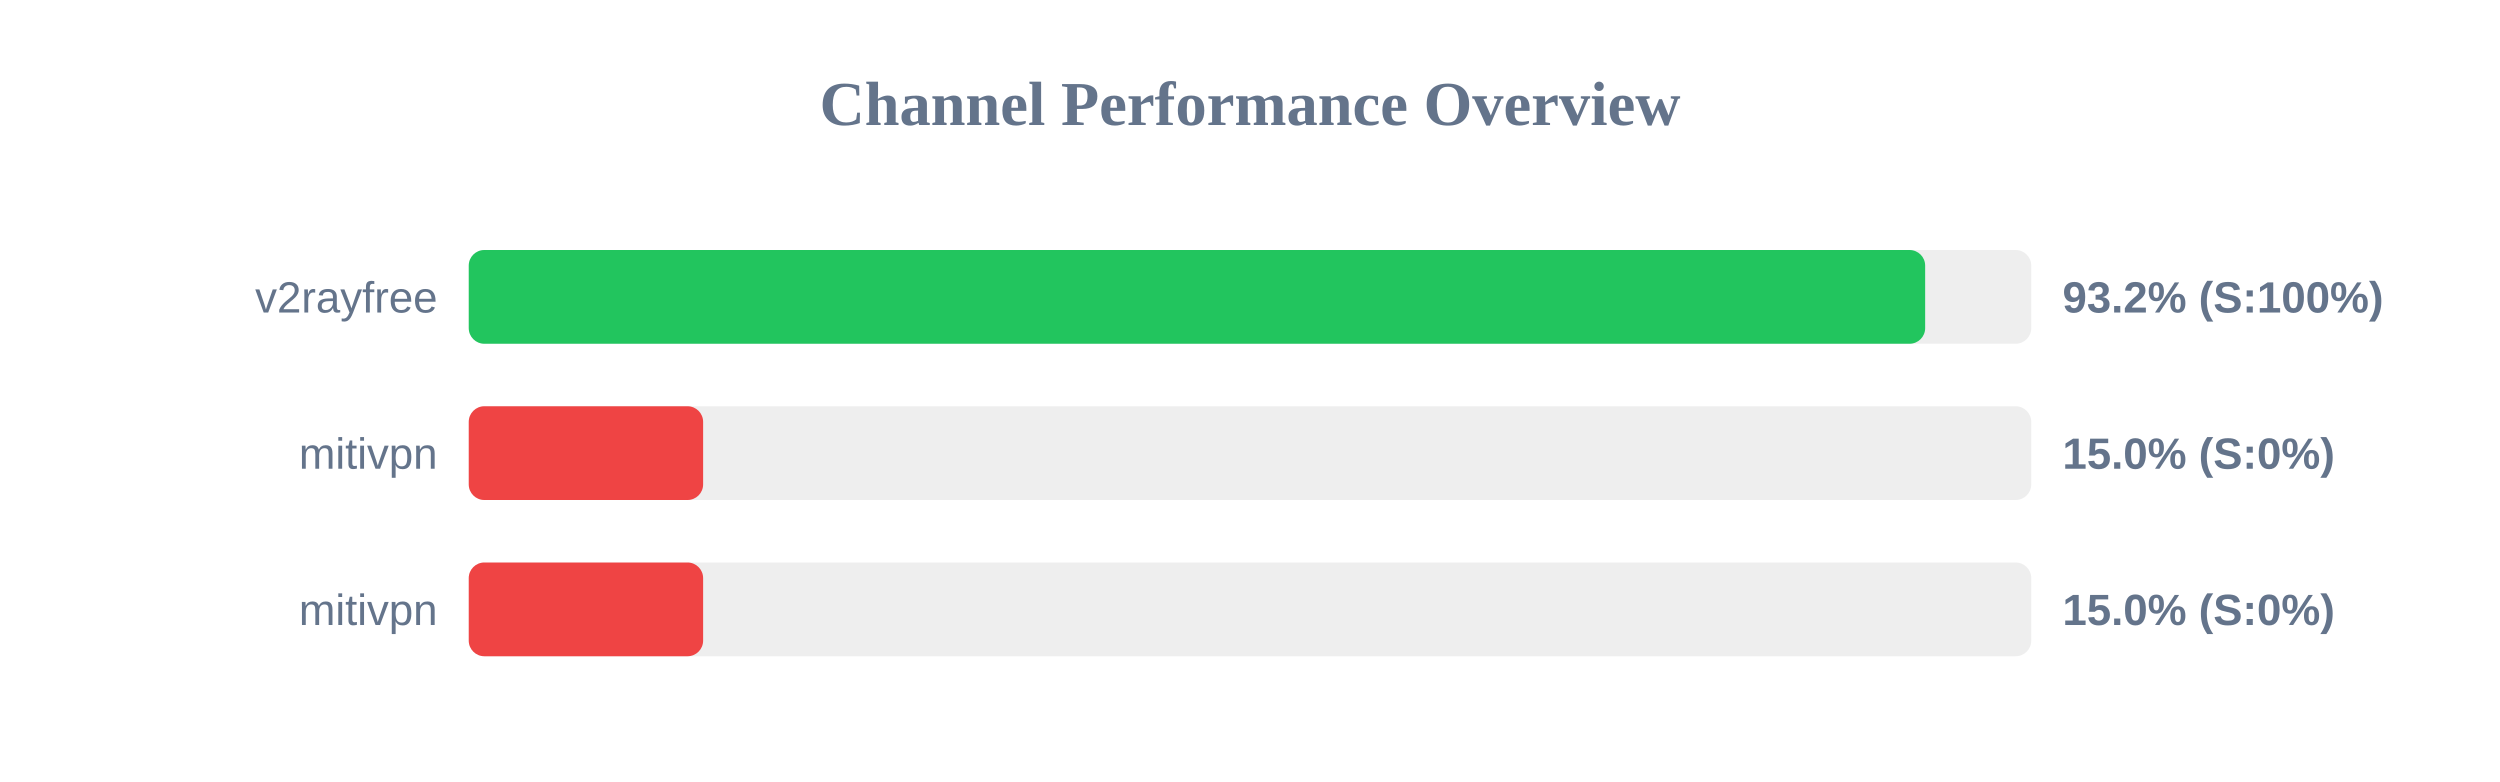
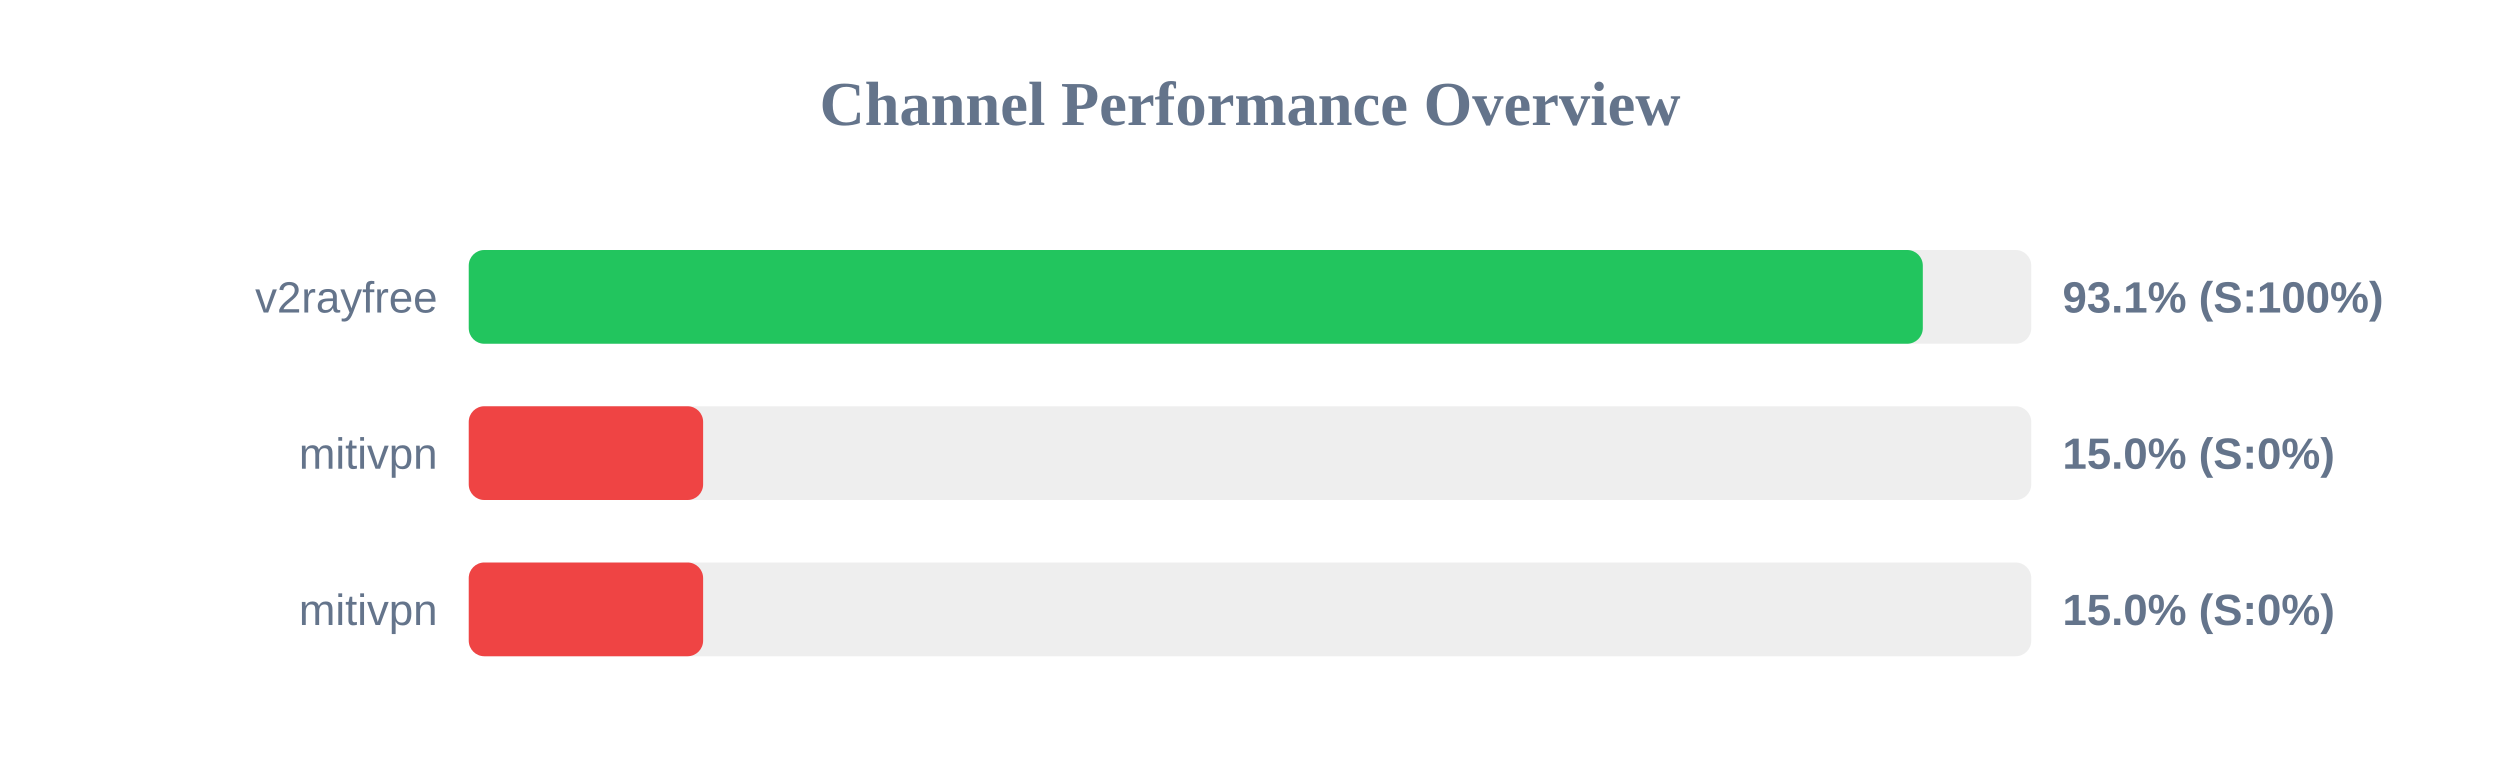
<svg xmlns="http://www.w3.org/2000/svg" width="800" height="250" version="1.1">
  <style>
        .row { font: 14px Arial; fill: #64748b; }
        .score { font: bold 14px Arial; fill: #64748b; }
    </style>
  <text x="400" y="40" text-anchor="middle" font-size="20px" font-weight="bold" fill="#64748b">Channel Performance Overview</text>
  <rect x="150" y="80" width="500" height="30" fill="#eee" rx="5" />
-   <rect x="150" y="80" width="466.05" height="30" fill="#22c55e" rx="5" />
+   <rect x="150" y="80" width="465.3" height="30" fill="#22c55e" rx="5" />
  <text x="140" y="100" text-anchor="end" class="row">v2rayfree</text>
-   <text x="660" y="100" text-anchor="start" class="score">93.2% (S:100%)</text>
+   <text x="660" y="100" text-anchor="start" class="score">93.1% (S:100%)</text>
  <rect x="150" y="130" width="500" height="30" fill="#eee" rx="5" />
  <rect x="150" y="130" width="75.0" height="30" fill="#ef4444" rx="5" />
  <text x="140" y="150" text-anchor="end" class="row">mitivpn</text>
  <text x="660" y="150" text-anchor="start" class="score">15.0% (S:0%)</text>
  <rect x="150" y="180" width="500" height="30" fill="#eee" rx="5" />
  <rect x="150" y="180" width="75.0" height="30" fill="#ef4444" rx="5" />
  <text x="140" y="200" text-anchor="end" class="row">mitivpn</text>
  <text x="660" y="200" text-anchor="start" class="score">15.0% (S:0%)</text>
</svg>
